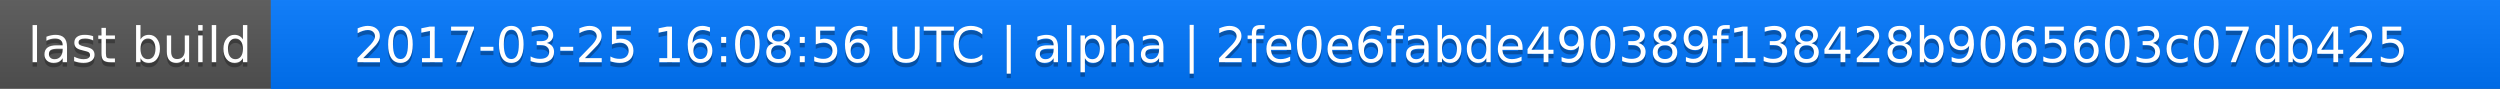
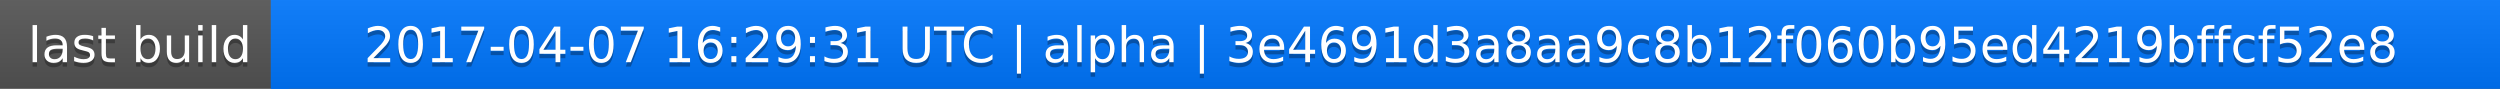
<svg xmlns="http://www.w3.org/2000/svg" width="563" height="20">
  <linearGradient id="a" x2="0" y2="100%">
    <stop offset="0" stop-color="#bbb" stop-opacity=".1" />
    <stop offset="1" stop-opacity=".1" />
  </linearGradient>
  <rect rx="0" width="563" height="20" fill="#555" />
  <rect rx="0" x="61" width="502" height="20" fill="#07f" />
  <path fill="#07f" d="M61 0h4v20h-4z" />
  <rect rx="0" width="563" height="20" fill="url(#a)" />
  <g fill="#fff" text-anchor="middle" font-family="DejaVu Sans,Verdana,Geneva,sans-serif" font-size="11">
    <text x="31.5" y="15" fill="#010101" fill-opacity=".3">last build</text>
    <text x="31.5" y="14">last build</text>
-     <text x="311" y="15" fill="#010101" fill-opacity=".3">2017-03-25 16:08:56 UTC | alpha | 2fe0e6fabde490389f138428b9065603c07db425</text>
-     <text x="311" y="14">2017-03-25 16:08:56 UTC | alpha | 2fe0e6fabde490389f138428b9065603c07db425</text>
+     <text x="311" y="15" fill="#010101" fill-opacity=".3">2017-04-07 16:29:31 UTC | alpha | 3e4691d3a8aa9c8b12f060b95ed4219bffcf52e8</text>
+     <text x="311" y="14">2017-04-07 16:29:31 UTC | alpha | 3e4691d3a8aa9c8b12f060b95ed4219bffcf52e8</text>
  </g>
</svg>
